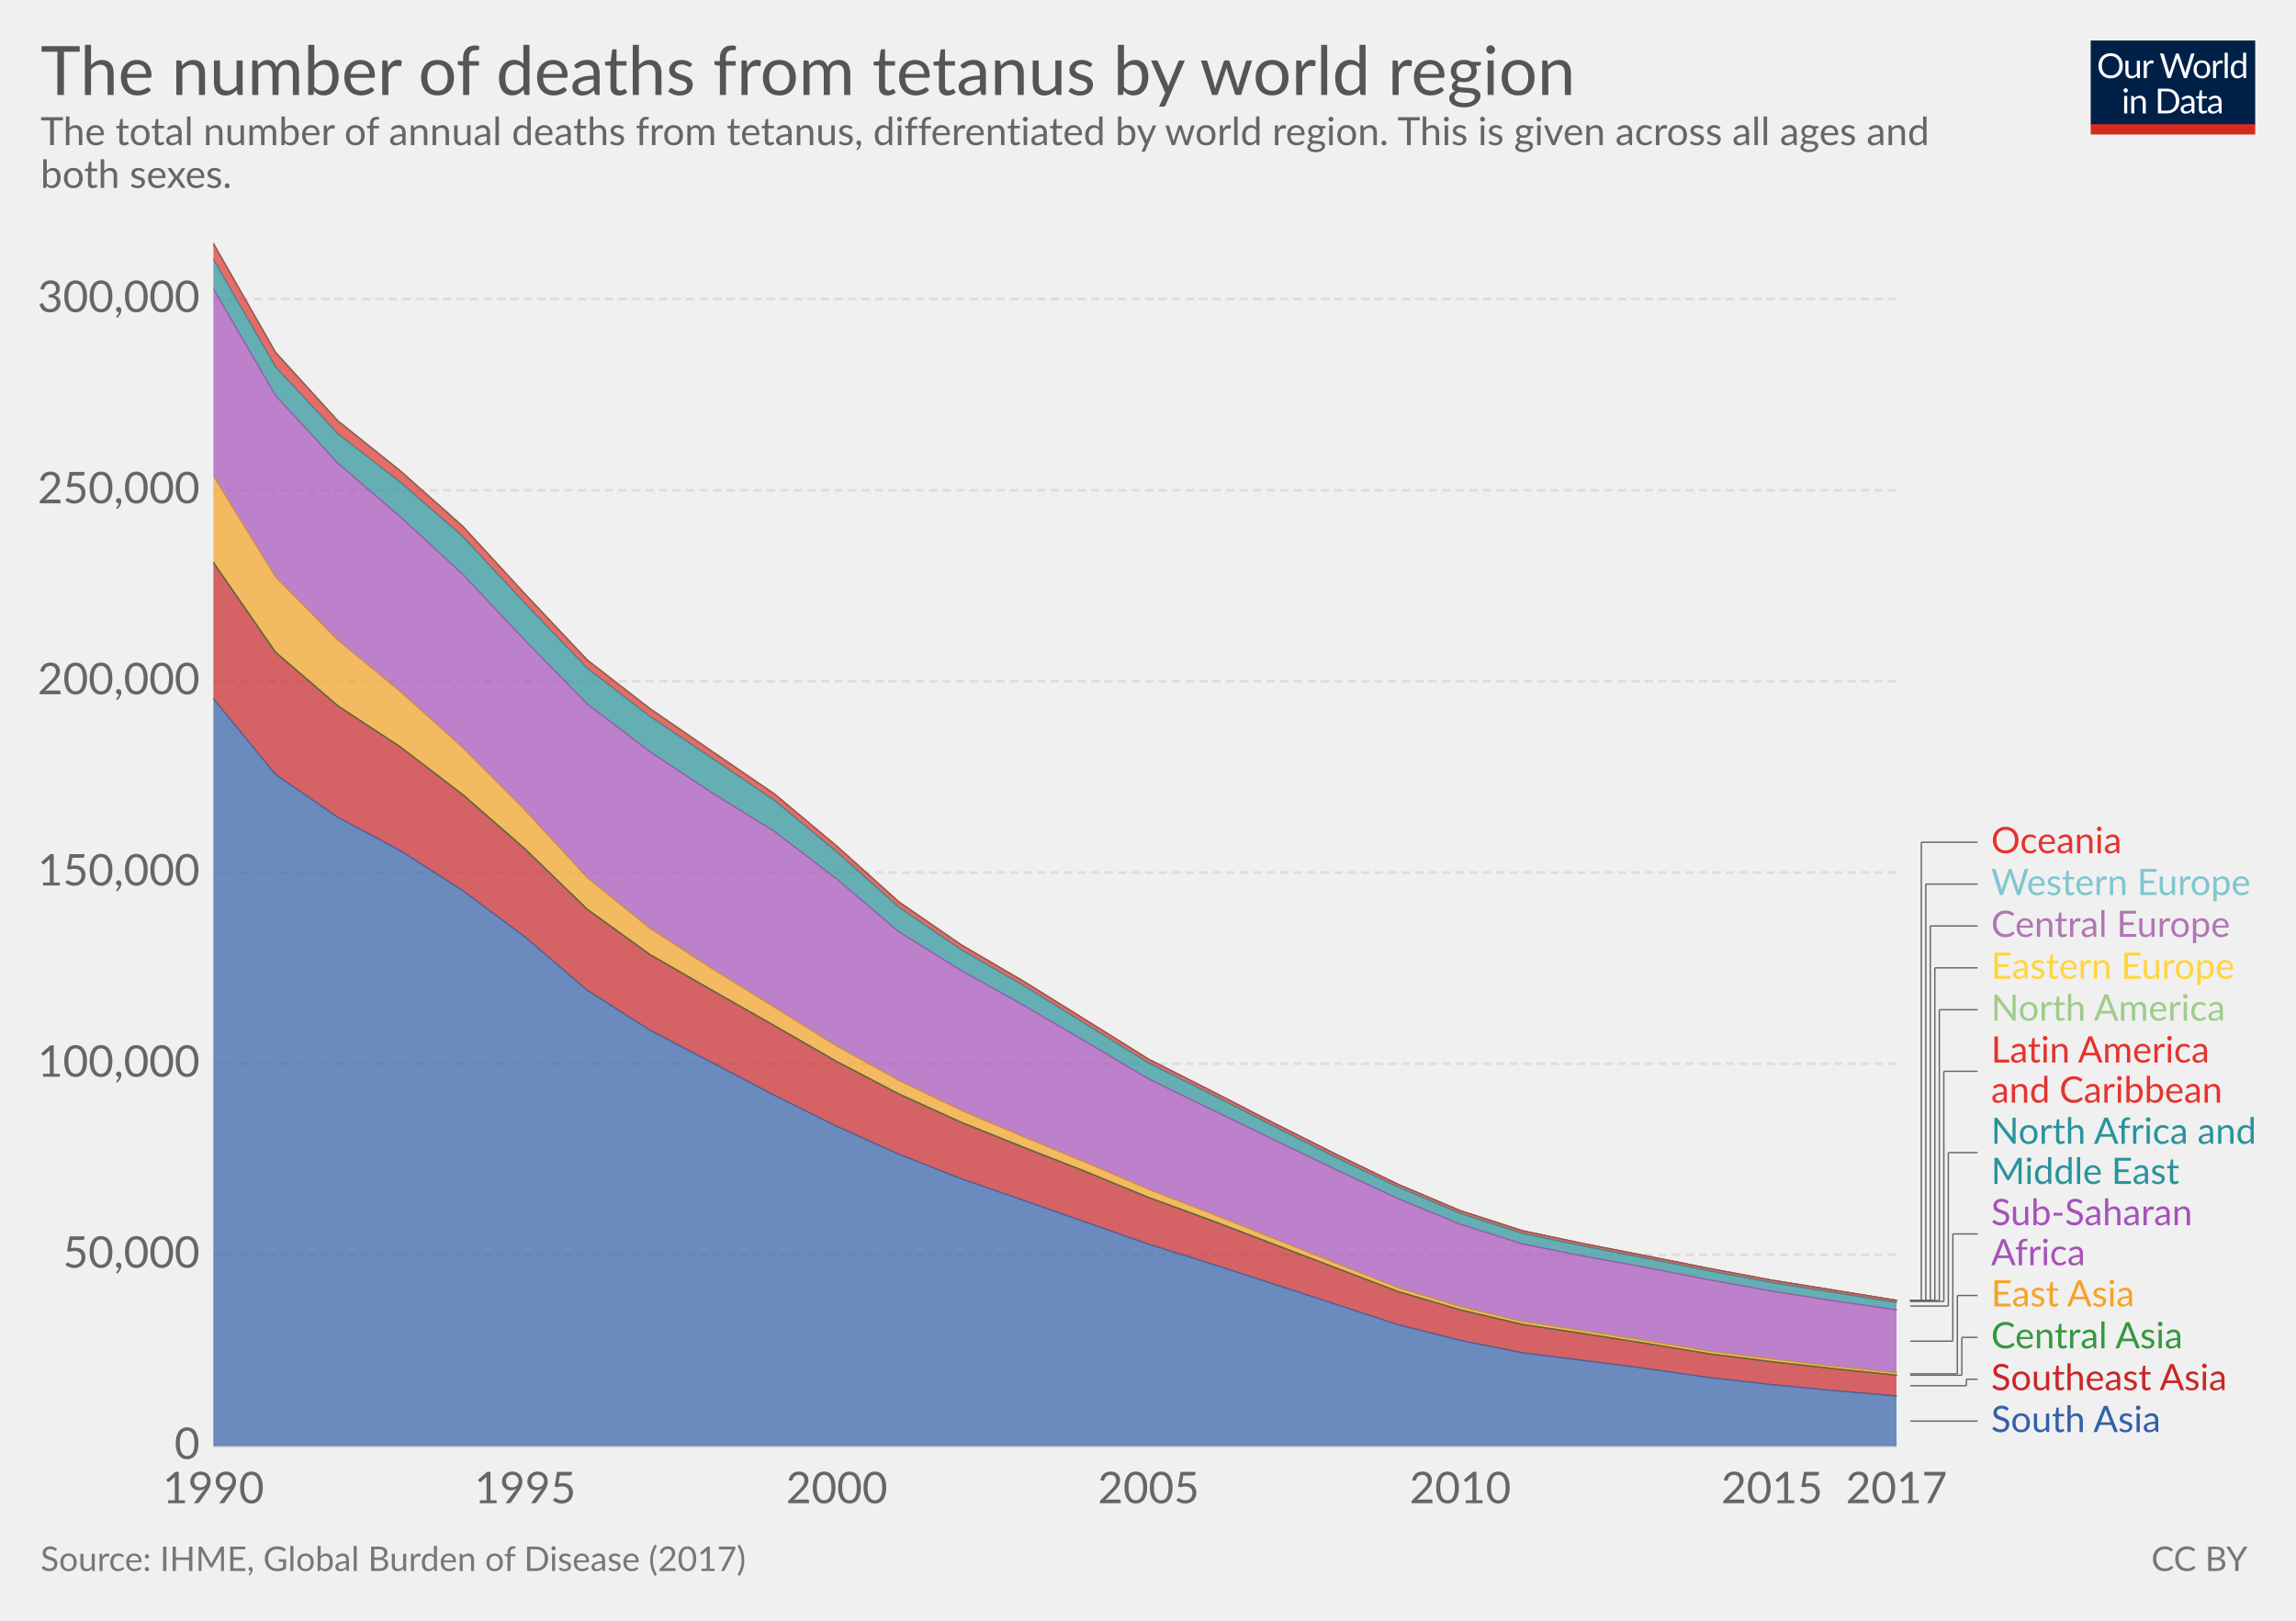
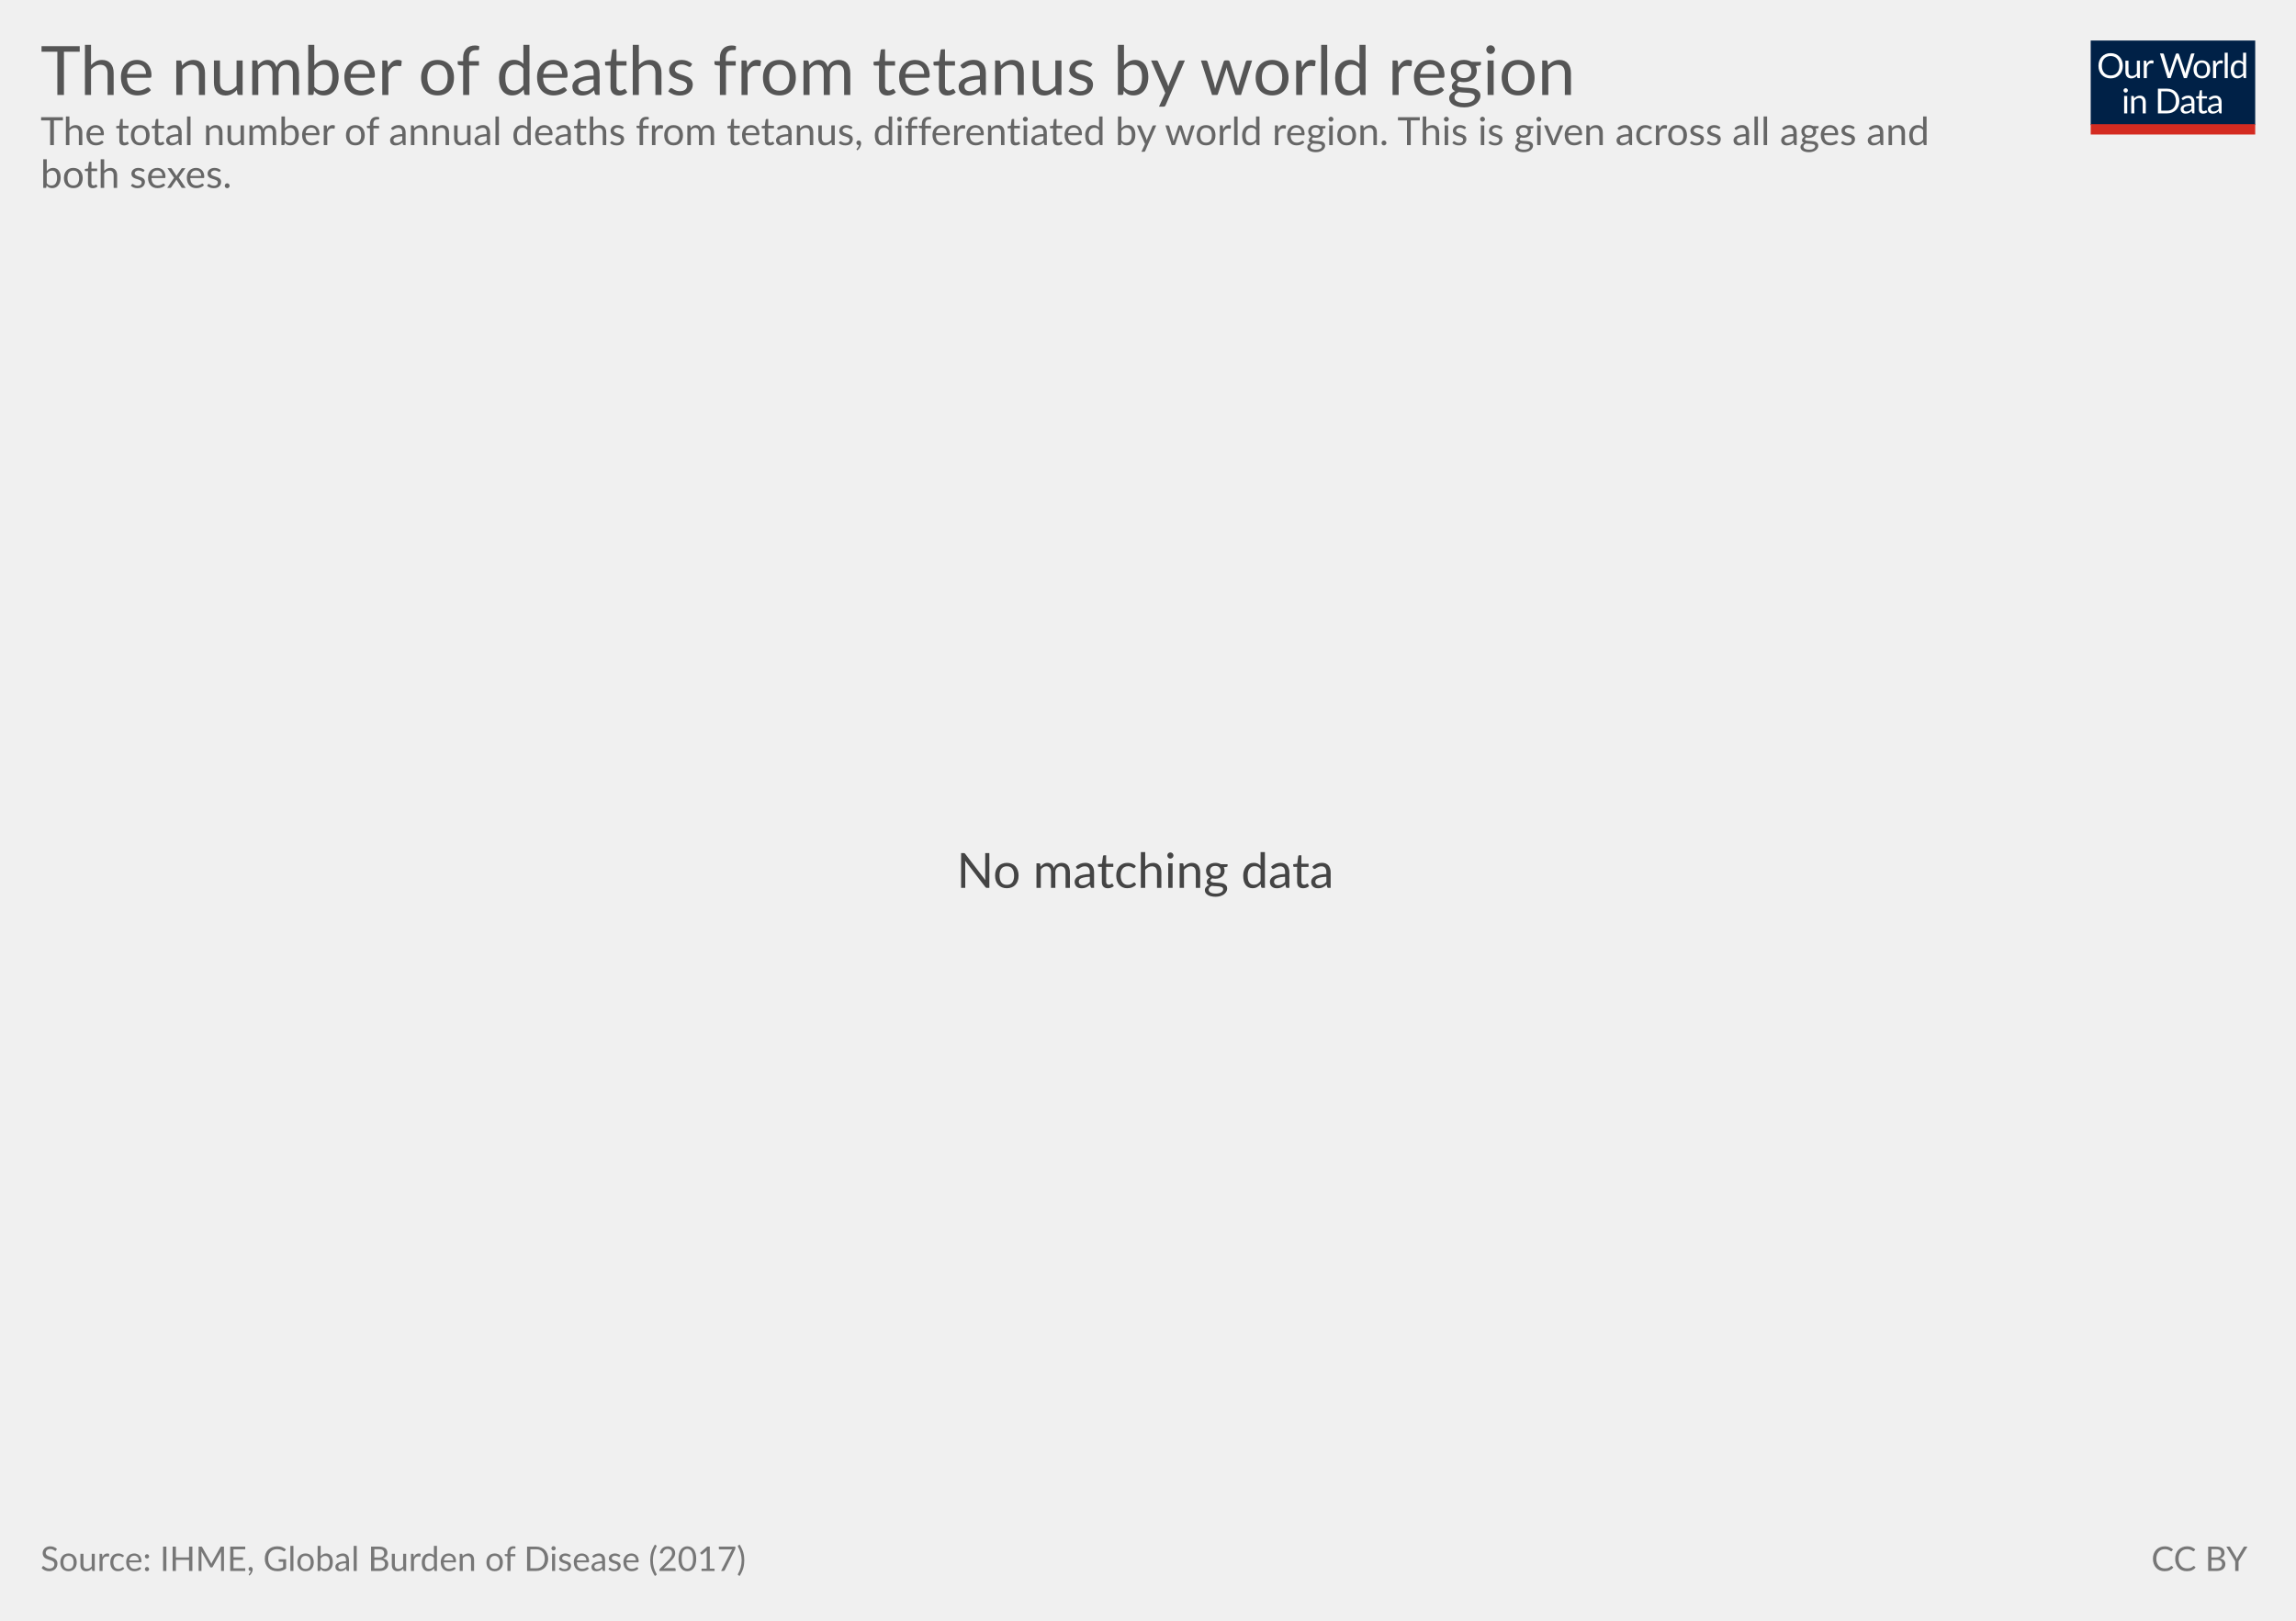
<svg xmlns="http://www.w3.org/2000/svg" version="1.1" style="font-family:Lato, 'Helvetica Neue', Helvetica, Arial, sans-serif;font-size:18px;background-color:white;text-rendering:optimizeLegibility;-webkit-font-smoothing:antialiased" width="850" height="600">
  <g class="HeaderView">
    <g transform="translate(774, 15) scale(0.29)">
      <svg width="210" height="120" viewBox="0 0 210 120" fill="none">
        <g clip-path="url(#clip0)">
          <path d="M0 0H210V107.89H0V0Z" fill="#002147" />
          <path d="M40.979 32.248C40.979 34.609 40.605 36.78 39.857 38.76C39.109 40.725 38.053 42.419 36.689 43.842C35.325 45.265 33.682 46.372 31.761 47.164C29.854 47.941 27.742 48.33 25.425 48.33C23.107 48.33 20.995 47.941 19.089 47.164C17.182 46.372 15.547 45.265 14.183 43.842C12.819 42.419 11.763 40.725 11.015 38.76C10.267 36.78 9.893 34.609 9.893 32.248C9.893 29.887 10.267 27.723 11.015 25.758C11.763 23.778 12.819 22.077 14.183 20.654C15.547 19.217 17.182 18.102 19.089 17.31C20.995 16.518 23.107 16.122 25.425 16.122C27.742 16.122 29.854 16.518 31.761 17.31C33.682 18.102 35.325 19.217 36.689 20.654C38.053 22.077 39.109 23.778 39.857 25.758C40.605 27.723 40.979 29.887 40.979 32.248ZM36.601 32.248C36.601 30.312 36.337 28.574 35.809 27.034C35.281 25.494 34.533 24.196 33.565 23.14C32.597 22.069 31.423 21.248 30.045 20.676C28.666 20.104 27.126 19.818 25.425 19.818C23.738 19.818 22.205 20.104 20.827 20.676C19.448 21.248 18.267 22.069 17.285 23.14C16.317 24.196 15.569 25.494 15.041 27.034C14.513 28.574 14.249 30.312 14.249 32.248C14.249 34.184 14.513 35.922 15.041 37.462C15.569 38.987 16.317 40.285 17.285 41.356C18.267 42.412 19.448 43.226 20.827 43.798C22.205 44.355 23.738 44.634 25.425 44.634C27.126 44.634 28.666 44.355 30.045 43.798C31.423 43.226 32.597 42.412 33.565 41.356C34.533 40.285 35.281 38.987 35.809 37.462C36.337 35.922 36.601 34.184 36.601 32.248ZM62.823 25.714V48H60.491C59.934 48 59.582 47.729 59.435 47.186L59.127 44.788C58.159 45.859 57.074 46.724 55.871 47.384C54.669 48.029 53.29 48.352 51.735 48.352C50.518 48.352 49.44 48.154 48.501 47.758C47.577 47.347 46.8 46.775 46.169 46.042C45.539 45.309 45.062 44.421 44.739 43.38C44.431 42.339 44.277 41.187 44.277 39.926V25.714H48.193V39.926C48.193 41.613 48.575 42.918 49.337 43.842C50.115 44.766 51.295 45.228 52.879 45.228C54.038 45.228 55.116 44.957 56.113 44.414C57.125 43.857 58.057 43.094 58.907 42.126V25.714H62.823ZM71.43 30.18C72.135 28.655 73 27.467 74.027 26.616C75.053 25.751 76.307 25.318 77.789 25.318C78.258 25.318 78.705 25.369 79.131 25.472C79.571 25.575 79.959 25.736 80.297 25.956L80.011 28.882C79.923 29.249 79.703 29.432 79.351 29.432C79.145 29.432 78.845 29.388 78.449 29.3C78.053 29.212 77.605 29.168 77.107 29.168C76.403 29.168 75.772 29.271 75.215 29.476C74.672 29.681 74.181 29.989 73.741 30.4C73.315 30.796 72.927 31.295 72.575 31.896C72.237 32.483 71.929 33.157 71.651 33.92V48H67.713V25.714H69.957C70.382 25.714 70.675 25.795 70.837 25.956C70.998 26.117 71.108 26.396 71.167 26.792L71.43 30.18ZM132.589 16.474L122.755 48H118.927L110.941 23.954C110.867 23.719 110.794 23.47 110.721 23.206C110.662 22.942 110.596 22.663 110.523 22.37C110.449 22.663 110.376 22.942 110.303 23.206C110.23 23.47 110.156 23.719 110.083 23.954L102.053 48H98.225L88.391 16.474H91.933C92.314 16.474 92.629 16.569 92.879 16.76C93.143 16.951 93.311 17.193 93.385 17.486L99.897 39.398C99.999 39.794 100.095 40.219 100.183 40.674C100.285 41.129 100.381 41.613 100.469 42.126C100.571 41.613 100.674 41.129 100.777 40.674C100.894 40.205 101.019 39.779 101.151 39.398L108.565 17.486C108.653 17.237 108.821 17.009 109.071 16.804C109.335 16.584 109.65 16.474 110.017 16.474H111.249C111.63 16.474 111.938 16.569 112.173 16.76C112.407 16.951 112.583 17.193 112.701 17.486L120.093 39.398C120.225 39.779 120.342 40.19 120.445 40.63C120.562 41.07 120.672 41.532 120.775 42.016C120.848 41.532 120.929 41.07 121.017 40.63C121.105 40.19 121.2 39.779 121.303 39.398L127.837 17.486C127.91 17.222 128.072 16.987 128.321 16.782C128.585 16.577 128.9 16.474 129.267 16.474H132.589ZM141.94 25.362C143.568 25.362 145.034 25.633 146.34 26.176C147.645 26.719 148.76 27.489 149.684 28.486C150.608 29.483 151.312 30.693 151.796 32.116C152.294 33.524 152.544 35.101 152.544 36.846C152.544 38.606 152.294 40.19 151.796 41.598C151.312 43.006 150.608 44.209 149.684 45.206C148.76 46.203 147.645 46.973 146.34 47.516C145.034 48.044 143.568 48.308 141.94 48.308C140.297 48.308 138.816 48.044 137.496 47.516C136.19 46.973 135.076 46.203 134.152 45.206C133.228 44.209 132.516 43.006 132.018 41.598C131.534 40.19 131.292 38.606 131.292 36.846C131.292 35.101 131.534 33.524 132.018 32.116C132.516 30.693 133.228 29.483 134.152 28.486C135.076 27.489 136.19 26.719 137.496 26.176C138.816 25.633 140.297 25.362 141.94 25.362ZM141.94 45.25C144.14 45.25 145.782 44.517 146.868 43.05C147.953 41.569 148.496 39.508 148.496 36.868C148.496 34.213 147.953 32.145 146.868 30.664C145.782 29.183 144.14 28.442 141.94 28.442C140.825 28.442 139.85 28.633 139.014 29.014C138.192 29.395 137.503 29.945 136.946 30.664C136.403 31.383 135.992 32.27 135.714 33.326C135.45 34.367 135.318 35.548 135.318 36.868C135.318 39.508 135.86 41.569 136.946 43.05C138.046 44.517 139.71 45.25 141.94 45.25ZM159.908 30.18C160.612 28.655 161.478 27.467 162.504 26.616C163.531 25.751 164.785 25.318 166.266 25.318C166.736 25.318 167.183 25.369 167.608 25.472C168.048 25.575 168.437 25.736 168.774 25.956L168.488 28.882C168.4 29.249 168.18 29.432 167.828 29.432C167.623 29.432 167.322 29.388 166.926 29.3C166.53 29.212 166.083 29.168 165.584 29.168C164.88 29.168 164.25 29.271 163.692 29.476C163.15 29.681 162.658 29.989 162.218 30.4C161.793 30.796 161.404 31.295 161.052 31.896C160.715 32.483 160.407 33.157 160.128 33.92V48H156.19V25.714H158.434C158.86 25.714 159.153 25.795 159.314 25.956C159.476 26.117 159.586 26.396 159.644 26.792L159.908 30.18ZM174.946 15.594V48H171.03V15.594H174.946ZM194.496 31.016C193.763 30.033 192.971 29.351 192.12 28.97C191.269 28.574 190.316 28.376 189.26 28.376C187.192 28.376 185.601 29.117 184.486 30.598C183.371 32.079 182.814 34.191 182.814 36.934C182.814 38.386 182.939 39.633 183.188 40.674C183.437 41.701 183.804 42.551 184.288 43.226C184.772 43.886 185.366 44.37 186.07 44.678C186.774 44.986 187.573 45.14 188.468 45.14C189.759 45.14 190.881 44.847 191.834 44.26C192.802 43.673 193.689 42.845 194.496 41.774V31.016ZM198.412 15.594V48H196.08C195.523 48 195.171 47.729 195.024 47.186L194.672 44.48C193.719 45.624 192.633 46.548 191.416 47.252C190.199 47.956 188.791 48.308 187.192 48.308C185.916 48.308 184.757 48.066 183.716 47.582C182.675 47.083 181.787 46.357 181.054 45.404C180.321 44.451 179.756 43.263 179.36 41.84C178.964 40.417 178.766 38.782 178.766 36.934C178.766 35.291 178.986 33.766 179.426 32.358C179.866 30.935 180.497 29.703 181.318 28.662C182.139 27.621 183.144 26.807 184.332 26.22C185.535 25.619 186.884 25.318 188.38 25.318C189.744 25.318 190.91 25.553 191.878 26.022C192.861 26.477 193.733 27.115 194.496 27.936V15.594H198.412ZM46.614 70.714V93H42.698V70.714H46.614ZM47.45 63.718C47.45 64.099 47.369 64.459 47.208 64.796C47.061 65.119 46.856 65.412 46.592 65.676C46.343 65.925 46.042 66.123 45.69 66.27C45.352 66.417 44.993 66.49 44.612 66.49C44.23 66.49 43.871 66.417 43.534 66.27C43.211 66.123 42.925 65.925 42.676 65.676C42.426 65.412 42.228 65.119 42.082 64.796C41.935 64.459 41.862 64.099 41.862 63.718C41.862 63.337 41.935 62.977 42.082 62.64C42.228 62.288 42.426 61.987 42.676 61.738C42.925 61.474 43.211 61.269 43.534 61.122C43.871 60.975 44.23 60.902 44.612 60.902C44.993 60.902 45.352 60.975 45.69 61.122C46.042 61.269 46.343 61.474 46.592 61.738C46.856 61.987 47.061 62.288 47.208 62.64C47.369 62.977 47.45 63.337 47.45 63.718ZM55.424 73.948C55.908 73.405 56.422 72.914 56.964 72.474C57.507 72.034 58.079 71.66 58.68 71.352C59.296 71.029 59.941 70.787 60.616 70.626C61.306 70.45 62.046 70.362 62.838 70.362C64.055 70.362 65.126 70.567 66.05 70.978C66.989 71.374 67.766 71.946 68.382 72.694C69.013 73.427 69.49 74.315 69.812 75.356C70.135 76.397 70.296 77.549 70.296 78.81V93H66.358V78.81C66.358 77.123 65.969 75.818 65.192 74.894C64.43 73.955 63.264 73.486 61.694 73.486C60.535 73.486 59.45 73.765 58.438 74.322C57.441 74.879 56.517 75.635 55.666 76.588V93H51.728V70.714H54.082C54.639 70.714 54.984 70.985 55.116 71.528L55.424 73.948ZM113.129 77.248C113.129 79.609 112.755 81.758 112.007 83.694C111.259 85.63 110.203 87.287 108.839 88.666C107.475 90.045 105.832 91.115 103.911 91.878C102.004 92.626 99.892 93 97.575 93H85.805V61.474H97.575C99.892 61.474 102.004 61.855 103.911 62.618C105.832 63.366 107.475 64.437 108.839 65.83C110.203 67.209 111.259 68.866 112.007 70.802C112.755 72.738 113.129 74.887 113.129 77.248ZM108.751 77.248C108.751 75.312 108.487 73.581 107.959 72.056C107.431 70.531 106.683 69.24 105.715 68.184C104.747 67.128 103.574 66.321 102.195 65.764C100.816 65.207 99.276 64.928 97.575 64.928H90.073V89.546H97.575C99.276 89.546 100.816 89.267 102.195 88.71C103.574 88.153 104.747 87.353 105.715 86.312C106.683 85.256 107.431 83.965 107.959 82.44C108.487 80.915 108.751 79.184 108.751 77.248ZM128.553 82.968C126.749 83.027 125.209 83.173 123.933 83.408C122.672 83.628 121.638 83.921 120.831 84.288C120.039 84.655 119.46 85.087 119.093 85.586C118.741 86.085 118.565 86.642 118.565 87.258C118.565 87.845 118.661 88.351 118.851 88.776C119.042 89.201 119.299 89.553 119.621 89.832C119.959 90.096 120.347 90.294 120.787 90.426C121.242 90.543 121.726 90.602 122.239 90.602C122.929 90.602 123.559 90.536 124.131 90.404C124.703 90.257 125.239 90.052 125.737 89.788C126.251 89.524 126.735 89.209 127.189 88.842C127.659 88.475 128.113 88.057 128.553 87.588V82.968ZM115.903 73.86C117.135 72.672 118.463 71.785 119.885 71.198C121.308 70.611 122.885 70.318 124.615 70.318C125.862 70.318 126.969 70.523 127.937 70.934C128.905 71.345 129.719 71.917 130.379 72.65C131.039 73.383 131.538 74.271 131.875 75.312C132.213 76.353 132.381 77.497 132.381 78.744V93H130.643C130.262 93 129.969 92.941 129.763 92.824C129.558 92.692 129.397 92.443 129.279 92.076L128.839 89.964C128.253 90.507 127.681 90.991 127.123 91.416C126.566 91.827 125.979 92.179 125.363 92.472C124.747 92.751 124.087 92.963 123.383 93.11C122.694 93.271 121.924 93.352 121.073 93.352C120.208 93.352 119.394 93.235 118.631 93C117.869 92.751 117.201 92.384 116.629 91.9C116.072 91.416 115.625 90.807 115.287 90.074C114.965 89.326 114.803 88.446 114.803 87.434C114.803 86.554 115.045 85.711 115.529 84.904C116.013 84.083 116.798 83.357 117.883 82.726C118.969 82.095 120.384 81.582 122.129 81.186C123.875 80.775 126.016 80.541 128.553 80.482V78.744C128.553 77.013 128.179 75.708 127.431 74.828C126.683 73.933 125.591 73.486 124.153 73.486C123.185 73.486 122.371 73.611 121.711 73.86C121.066 74.095 120.501 74.366 120.017 74.674C119.548 74.967 119.137 75.239 118.785 75.488C118.448 75.723 118.111 75.84 117.773 75.84C117.509 75.84 117.282 75.774 117.091 75.642C116.901 75.495 116.739 75.319 116.607 75.114L115.903 73.86ZM143.568 93.352C141.808 93.352 140.451 92.861 139.498 91.878C138.559 90.895 138.09 89.48 138.09 87.632V73.992H135.406C135.171 73.992 134.973 73.926 134.812 73.794C134.65 73.647 134.57 73.427 134.57 73.134V71.572L138.222 71.11L139.124 64.224C139.168 64.004 139.263 63.828 139.41 63.696C139.571 63.549 139.776 63.476 140.026 63.476H142.006V71.154H148.452V73.992H142.006V87.368C142.006 88.307 142.233 89.003 142.688 89.458C143.142 89.913 143.729 90.14 144.448 90.14C144.858 90.14 145.21 90.089 145.504 89.986C145.812 89.869 146.076 89.744 146.296 89.612C146.516 89.48 146.699 89.363 146.846 89.26C147.007 89.143 147.146 89.084 147.264 89.084C147.469 89.084 147.652 89.209 147.814 89.458L148.958 91.328C148.283 91.959 147.469 92.457 146.516 92.824C145.562 93.176 144.58 93.352 143.568 93.352ZM163.253 82.968C161.449 83.027 159.909 83.173 158.633 83.408C157.372 83.628 156.338 83.921 155.531 84.288C154.739 84.655 154.16 85.087 153.793 85.586C153.441 86.085 153.265 86.642 153.265 87.258C153.265 87.845 153.36 88.351 153.551 88.776C153.742 89.201 153.998 89.553 154.321 89.832C154.658 90.096 155.047 90.294 155.487 90.426C155.942 90.543 156.426 90.602 156.939 90.602C157.628 90.602 158.259 90.536 158.831 90.404C159.403 90.257 159.938 90.052 160.437 89.788C160.95 89.524 161.434 89.209 161.889 88.842C162.358 88.475 162.813 88.057 163.253 87.588V82.968ZM150.603 73.86C151.835 72.672 153.162 71.785 154.585 71.198C156.008 70.611 157.584 70.318 159.315 70.318C160.562 70.318 161.669 70.523 162.637 70.934C163.605 71.345 164.419 71.917 165.079 72.65C165.739 73.383 166.238 74.271 166.575 75.312C166.912 76.353 167.081 77.497 167.081 78.744V93H165.343C164.962 93 164.668 92.941 164.463 92.824C164.258 92.692 164.096 92.443 163.979 92.076L163.539 89.964C162.952 90.507 162.38 90.991 161.823 91.416C161.266 91.827 160.679 92.179 160.063 92.472C159.447 92.751 158.787 92.963 158.083 93.11C157.394 93.271 156.624 93.352 155.773 93.352C154.908 93.352 154.094 93.235 153.331 93C152.568 92.751 151.901 92.384 151.329 91.9C150.772 91.416 150.324 90.807 149.987 90.074C149.664 89.326 149.503 88.446 149.503 87.434C149.503 86.554 149.745 85.711 150.229 84.904C150.713 84.083 151.498 83.357 152.583 82.726C153.668 82.095 155.084 81.582 156.829 81.186C158.574 80.775 160.716 80.541 163.253 80.482V78.744C163.253 77.013 162.879 75.708 162.131 74.828C161.383 73.933 160.29 73.486 158.853 73.486C157.885 73.486 157.071 73.611 156.411 73.86C155.766 74.095 155.201 74.366 154.717 74.674C154.248 74.967 153.837 75.239 153.485 75.488C153.148 75.723 152.81 75.84 152.473 75.84C152.209 75.84 151.982 75.774 151.791 75.642C151.6 75.495 151.439 75.319 151.307 75.114L150.603 73.86Z" fill="white" />
          <rect y="106.789" width="210" height="13.211" fill="#D42B21" />
        </g>
        <defs>
          <clipPath id="clip0">
            <rect width="210" height="120" fill="white" />
          </clipPath>
        </defs>
      </svg>
    </g>
    <a href="https://staging-owid.netlify.com/grapher/the-number-of-deaths-from-tetanus-by-world-region" target="_blank">
      <text font-size="25.20" x="15.0" y="35.2" fill="#555">
        <tspan x="15" y="35.16">The number of deaths from tetanus by world region</tspan>
      </text>
    </a>
    <text font-size="14.40" x="15.0" y="53.7" fill="#666">
      <tspan x="15" y="53.72">The total number of annual deaths from tetanus, differentiated by world region. This is given across all ages and</tspan>
      <tspan x="15" y="69.56">both sexes. </tspan>
    </text>
  </g>
-   <g class="StackedArea">
-     <defs>
-       <clipPath id="boundsClip-1906">
-         <rect x="78.968" y="0" width="820" height="932.8" />
-       </clipPath>
-     </defs>
-     <g class="AxisBoxView">
-       <g class="HorizontalAxis">
-         <text x="79" y="556.5" fill="#666" text-anchor="middle" font-size="16.2">1990</text>
-         <text x="194.4" y="556.5" fill="#666" text-anchor="middle" font-size="16.2">1995</text>
-         <text x="309.8" y="556.5" fill="#666" text-anchor="middle" font-size="16.2">2000</text>
-         <text x="425.2" y="556.5" fill="#666" text-anchor="middle" font-size="16.2">2005</text>
-         <text x="540.6" y="556.5" fill="#666" text-anchor="middle" font-size="16.2">2010</text>
-         <text x="656" y="556.5" fill="#666" text-anchor="middle" font-size="16.2">2015</text>
-         <text x="702.1" y="556.5" fill="#666" text-anchor="middle" font-size="16.2">2017</text>
-       </g>
-       <g class="VerticalAxis">
-         <text x="73.97" y="535.3" fill="#666" dominant-baseline="middle" text-anchor="end" font-size="16.2">0</text>
-         <text x="73.97" y="464.5" fill="#666" dominant-baseline="middle" text-anchor="end" font-size="16.2">50,000</text>
-         <text x="73.97" y="393.8" fill="#666" dominant-baseline="middle" text-anchor="end" font-size="16.2">100,000</text>
-         <text x="73.97" y="323" fill="#666" dominant-baseline="middle" text-anchor="end" font-size="16.2">150,000</text>
-         <text x="73.97" y="252.2" fill="#666" dominant-baseline="middle" text-anchor="end" font-size="16.2">200,000</text>
-         <text x="73.97" y="181.5" fill="#666" dominant-baseline="middle" text-anchor="end" font-size="16.2">250,000</text>
-         <text x="73.97" y="110.7" fill="#666" dominant-baseline="middle" text-anchor="end" font-size="16.2">300,000</text>
-       </g>
-       <g class="AxisGridLines">
-         <line x1="78.97" y1="535.3" x2="702.13" y2="535.3" stroke="#ccc" />
-         <line x1="78.97" y1="464.5" x2="702.13" y2="464.5" stroke="#ddd" stroke-dasharray="3,2" />
-         <line x1="78.97" y1="393.8" x2="702.13" y2="393.8" stroke="#ddd" stroke-dasharray="3,2" />
-         <line x1="78.97" y1="323" x2="702.13" y2="323" stroke="#ddd" stroke-dasharray="3,2" />
-         <line x1="78.97" y1="252.2" x2="702.13" y2="252.2" stroke="#ddd" stroke-dasharray="3,2" />
-         <line x1="78.97" y1="181.5" x2="702.13" y2="181.5" stroke="#ddd" stroke-dasharray="3,2" />
-         <line x1="78.97" y1="110.7" x2="702.13" y2="110.7" stroke="#ddd" stroke-dasharray="3,2" />
-       </g>
-     </g>
-     <g clip-path="url(#boundsClip-1906)">
-       <g class="HeightedLegend">
-         <g class="legendMark">
-           <g class="indicator">
-             <line x1="707.125" y1="526.1" x2="729.625" y2="526.1" stroke="#666" stroke-width="0.5" />
-             <line x1="729.625" y1="526.1" x2="729.625" y2="526.1" stroke="#666" stroke-width="0.5" />
-             <line x1="729.625" y1="526.1" x2="732.125" y2="526.1" stroke="#666" stroke-width="0.5" />
-           </g>
-           <rect x="702.125" y="519.35" width="100.61" height="13.5" fill="#fff" opacity="0" />
-           <text font-size="13.50" x="737.1" y="530.1" fill="#3360a9">
-             <tspan x="737.125" y="530.15">South Asia</tspan>
-           </text>
-         </g>
-         <g class="legendMark">
-           <g class="indicator">
-             <line x1="707.125" y1="513" x2="727.958" y2="513" stroke="#666" stroke-width="0.5" />
-             <line x1="727.958" y1="513" x2="727.958" y2="510.6" stroke="#666" stroke-width="0.5" />
-             <line x1="727.958" y1="510.6" x2="732.125" y2="510.6" stroke="#666" stroke-width="0.5" />
-           </g>
-           <rect x="702.125" y="503.85" width="126.26" height="13.5" fill="#fff" opacity="0" />
-           <text font-size="13.50" x="737.1" y="514.6" fill="#ca2628">
-             <tspan x="737.125" y="514.65">Southeast Asia</tspan>
-           </text>
-         </g>
-         <g class="legendMark">
-           <g class="indicator">
-             <line x1="707.125" y1="509.1" x2="726.292" y2="509.1" stroke="#666" stroke-width="0.5" />
-             <line x1="726.292" y1="509.1" x2="726.292" y2="495.1" stroke="#666" stroke-width="0.5" />
-             <line x1="726.292" y1="495.1" x2="732.125" y2="495.1" stroke="#666" stroke-width="0.5" />
-           </g>
-           <rect x="702.125" y="488.35" width="108.71" height="13.5" fill="#fff" opacity="0" />
-           <text font-size="13.50" x="737.1" y="499.2" fill="#34983f">
-             <tspan x="737.125" y="499.15">Central Asia</tspan>
-           </text>
-         </g>
-         <g class="legendMark">
-           <g class="indicator">
-             <line x1="707.125" y1="508.6" x2="724.625" y2="508.6" stroke="#666" stroke-width="0.5" />
-             <line x1="724.625" y1="508.6" x2="724.625" y2="479.6" stroke="#666" stroke-width="0.5" />
-             <line x1="724.625" y1="479.6" x2="732.125" y2="479.6" stroke="#666" stroke-width="0.5" />
-           </g>
-           <rect x="702.125" y="472.85" width="92.24" height="13.5" fill="#fff" opacity="0" />
-           <text font-size="13.50" x="737.1" y="483.7" fill="#f6a324">
-             <tspan x="737.125" y="483.65">East Asia</tspan>
-           </text>
-         </g>
-         <g class="legendMark">
-           <g class="indicator">
-             <line x1="707.125" y1="496.5" x2="722.958" y2="496.5" stroke="#666" stroke-width="0.5" />
-             <line x1="722.958" y1="496.5" x2="722.958" y2="456.8" stroke="#666" stroke-width="0.5" />
-             <line x1="722.958" y1="456.8" x2="732.125" y2="456.8" stroke="#666" stroke-width="0.5" />
-           </g>
-           <rect x="702.125" y="442.75" width="114.92" height="28.1" fill="#fff" opacity="0" />
-           <text font-size="13.50" x="737.1" y="453.6" fill="#a652ba">
-             <tspan x="737.125" y="453.55">Sub-Saharan</tspan>
-             <tspan x="737.125" y="468.4">Africa</tspan>
-           </text>
-         </g>
-         <g class="legendMark">
-           <g class="indicator">
-             <line x1="707.125" y1="483.5" x2="721.292" y2="483.5" stroke="#666" stroke-width="0.5" />
-             <line x1="721.292" y1="483.5" x2="721.292" y2="426.7" stroke="#666" stroke-width="0.5" />
-             <line x1="721.292" y1="426.7" x2="732.125" y2="426.7" stroke="#666" stroke-width="0.5" />
-           </g>
-           <rect x="702.125" y="412.65" width="132.875" height="28.1" fill="#fff" opacity="0" />
-           <text font-size="13.50" x="737.1" y="423.4" fill="#2a939b">
-             <tspan x="737.125" y="423.45">North Africa and</tspan>
-             <tspan x="737.125" y="438.3">Middle East</tspan>
-           </text>
-         </g>
-         <g class="legendMark">
-           <g class="indicator">
-             <line x1="707.125" y1="481.8" x2="719.625" y2="481.8" stroke="#666" stroke-width="0.5" />
-             <line x1="719.625" y1="481.8" x2="719.625" y2="396.6" stroke="#666" stroke-width="0.5" />
-             <line x1="719.625" y1="396.6" x2="732.125" y2="396.6" stroke="#666" stroke-width="0.5" />
-           </g>
-           <rect x="702.125" y="382.55" width="123.965" height="28.1" fill="#fff" opacity="0" />
-           <text font-size="13.50" x="737.1" y="393.3" fill="#e6332e">
-             <tspan x="737.125" y="393.35">Latin America</tspan>
-             <tspan x="737.125" y="408.2">and Caribbean</tspan>
-           </text>
-         </g>
-         <g class="legendMark">
-           <g class="indicator">
-             <line x1="707.125" y1="481.5" x2="717.958" y2="481.5" stroke="#666" stroke-width="0.5" />
-             <line x1="717.958" y1="481.5" x2="717.958" y2="373.8" stroke="#666" stroke-width="0.5" />
-             <line x1="717.958" y1="373.8" x2="732.125" y2="373.8" stroke="#666" stroke-width="0.5" />
-           </g>
-           <rect x="702.125" y="367.05" width="121.4" height="13.5" fill="#fff" opacity="0" />
-           <text font-size="13.50" x="737.1" y="377.8" fill="#9ecc8a">
-             <tspan x="737.125" y="377.85">North America</tspan>
-           </text>
-         </g>
-         <g class="legendMark">
-           <g class="indicator">
-             <line x1="707.125" y1="481.4" x2="716.292" y2="481.4" stroke="#666" stroke-width="0.5" />
-             <line x1="716.292" y1="481.4" x2="716.292" y2="358.3" stroke="#666" stroke-width="0.5" />
-             <line x1="716.292" y1="358.3" x2="732.125" y2="358.3" stroke="#666" stroke-width="0.5" />
-           </g>
-           <rect x="702.125" y="351.55" width="129.23" height="13.5" fill="#fff" opacity="0" />
-           <text font-size="13.50" x="737.1" y="362.3" fill="#ffd53e">
-             <tspan x="737.125" y="362.35">Eastern Europe</tspan>
-           </text>
-         </g>
-         <g class="legendMark">
-           <g class="indicator">
-             <line x1="707.125" y1="481.4" x2="714.625" y2="481.4" stroke="#666" stroke-width="0.5" />
-             <line x1="714.625" y1="481.4" x2="714.625" y2="342.8" stroke="#666" stroke-width="0.5" />
-             <line x1="714.625" y1="342.8" x2="732.125" y2="342.8" stroke="#666" stroke-width="0.5" />
-           </g>
-           <rect x="702.125" y="336.05" width="126.125" height="13.5" fill="#fff" opacity="0" />
-           <text font-size="13.50" x="737.1" y="346.8" fill="#b077b1">
-             <tspan x="737.125" y="346.85">Central Europe</tspan>
-           </text>
-         </g>
-         <g class="legendMark">
-           <g class="indicator">
-             <line x1="707.125" y1="481.4" x2="712.958" y2="481.4" stroke="#666" stroke-width="0.5" />
-             <line x1="712.958" y1="481.4" x2="712.958" y2="327.3" stroke="#666" stroke-width="0.5" />
-             <line x1="712.958" y1="327.3" x2="732.125" y2="327.3" stroke="#666" stroke-width="0.5" />
-           </g>
-           <rect x="702.125" y="320.55" width="132.875" height="13.5" fill="#fff" opacity="0" />
-           <text font-size="13.50" x="737.1" y="331.3" fill="#7ec7ce">
-             <tspan x="737.125" y="331.35">Western Europe</tspan>
-           </text>
-         </g>
-         <g class="legendMark">
-           <g class="indicator">
-             <line x1="707.125" y1="481.4" x2="711.292" y2="481.4" stroke="#666" stroke-width="0.5" />
-             <line x1="711.292" y1="481.4" x2="711.292" y2="311.8" stroke="#666" stroke-width="0.5" />
-             <line x1="711.292" y1="311.8" x2="732.125" y2="311.8" stroke="#666" stroke-width="0.5" />
-           </g>
-           <rect x="702.125" y="305.05" width="85.49" height="13.5" fill="#fff" opacity="0" />
-           <text font-size="13.50" x="737.1" y="315.8" fill="#e6332e">
-             <tspan x="737.125" y="315.85">Oceania</tspan>
-           </text>
-         </g>
-       </g>
-       <g class="Areas">
-         <rect x="78.968" y="90.1" width="623.157" height="445.2" opacity="0" fill="rgba(255,255,255,0)" />
-         <path class="South-Asia_0-area" stroke-linecap="round" d="M79 258.7L102 286.7L125.1 302.6L148.2 314.9L171.3 329.7L194.4 346.9L217.4 366.6L240.5 381.3L263.6 393.4L286.7 405.5L309.8 417L332.8 427.3L355.9 436.4L379 444.4L402.1 452.5L425.2 460.6L448.2 467.8L471.3 475.3L494.4 482.8L517.5 490.4L540.6 496.2L563.6 500.8L586.7 503.7L609.8 506.7L632.9 510L656 512.6L679 514.8L702.1 516.8L702.125 535.3L78.968 535.3" fill="#3360a9" fill-opacity="0.7" />
-         <path class="Southeast-Asia_0-area" stroke-linecap="round" d="M79 208.2L102 241.5L125.1 261.3L148.2 276.5L171.3 294.2L194.4 314.3L217.4 336.6L240.5 353.3L263.6 366.6L286.7 379.7L309.8 393L332.8 405L355.9 415.5L379 424.8L402.1 433.8L425.2 443.3L448.2 451.7L471.3 460.5L494.4 469.3L517.5 478.1L540.6 484.9L563.6 490.3L586.7 493.8L609.8 497.4L632.9 501.2L656 504.1L679 506.7L702.1 509.1L702.1 516.8L679 514.8L656 512.6L632.9 510L609.8 506.7L586.7 503.7L563.6 500.8L540.6 496.2L517.5 490.4L494.4 482.8L471.3 475.3L448.2 467.8L425.2 460.6L402.1 452.5L379 444.4L355.9 436.4L332.8 427.3L309.8 417L286.7 405.5L263.6 393.4L240.5 381.3L217.4 366.6L194.4 346.9L171.3 329.7L148.2 314.9L125.1 302.6L102 286.7L79 258.7" fill="#ca2628" fill-opacity="0.7" />
-         <path class="Central-Asia_0-area" stroke-linecap="round" d="M79 208.2L102 241.4L125.1 261.3L148.2 276.5L171.3 294.1L194.4 314.3L217.4 336.6L240.5 353.3L263.6 366.6L286.7 379.7L309.8 393L332.8 405L355.9 415.5L379 424.7L402.1 433.8L425.2 443.3L448.2 451.7L471.3 460.5L494.4 469.3L517.5 478.1L540.6 484.9L563.6 490.3L586.7 493.7L609.8 497.4L632.9 501.2L656 504.1L679 506.7L702.1 509.1L702.1 509.1L679 506.7L656 504.1L632.9 501.2L609.8 497.4L586.7 493.8L563.6 490.3L540.6 484.9L517.5 478.1L494.4 469.3L471.3 460.5L448.2 451.7L425.2 443.3L402.1 433.8L379 424.8L355.9 415.5L332.8 405L309.8 393L286.7 379.7L263.6 366.6L240.5 353.3L217.4 336.6L194.4 314.3L171.3 294.2L148.2 276.5L125.1 261.3L102 241.5L79 208.2" fill="#34983f" fill-opacity="0.7" />
-         <path class="East-Asia_0-area" stroke-linecap="round" d="M79 176.2L102 213.6L125.1 237L148.2 256L171.3 276.8L194.4 300L217.4 324.9L240.5 343.6L263.6 358.6L286.7 372.9L309.8 387.3L332.8 400L355.9 411.1L379 420.9L402.1 430.4L425.2 440.3L448.2 449.2L471.3 458.4L494.4 467.6L517.5 476.7L540.6 483.7L563.6 489.2L586.7 492.7L609.8 496.4L632.9 500.2L656 503.1L679 505.8L702.1 508.2L702.1 509.1L679 506.7L656 504.1L632.9 501.2L609.8 497.4L586.7 493.7L563.6 490.3L540.6 484.9L517.5 478.1L494.4 469.3L471.3 460.5L448.2 451.7L425.2 443.3L402.1 433.8L379 424.7L355.9 415.5L332.8 405L309.8 393L286.7 379.7L263.6 366.6L240.5 353.3L217.4 336.6L194.4 314.3L171.3 294.1L148.2 276.5L125.1 261.3L102 241.4L79 208.2" fill="#f6a324" fill-opacity="0.7" />
-         <path class="Sub__002dSaharan-Africa_0-area" stroke-linecap="round" d="M79 106.9L102 146.4L125.1 171.5L148.2 191.3L171.3 212.6L194.4 237.1L217.4 260.6L240.5 278.2L263.6 293.5L286.7 307.8L309.8 325.4L332.8 345L355.9 359.3L379 372.2L402.1 385.7L425.2 399.4L448.2 410.6L471.3 421.8L494.4 432.9L517.5 443.7L540.6 453.2L563.6 460.5L586.7 465.1L609.8 469.3L632.9 473.8L656 478L679 481.6L702.1 484.9L702.1 508.2L679 505.8L656 503.1L632.9 500.2L609.8 496.4L586.7 492.7L563.6 489.2L540.6 483.7L517.5 476.7L494.4 467.6L471.3 458.4L448.2 449.2L425.2 440.3L402.1 430.4L379 420.9L355.9 411.1L332.8 400L309.8 387.3L286.7 372.9L263.6 358.6L240.5 343.6L217.4 324.9L194.4 300L171.3 276.8L148.2 256L125.1 237L102 213.6L79 176.2" fill="#a652ba" fill-opacity="0.7" />
-         <path class="North-Africa-and-Middle-East_0-area" stroke-linecap="round" d="M79 96L102 135.8L125.1 160.6L148.2 178.5L171.3 198.6L194.4 223.4L217.4 247.4L240.5 265.1L263.6 280.7L286.7 296.3L309.8 315.4L332.8 335.9L355.9 351.6L379 364.9L402.1 379.2L425.2 393.5L448.2 405L471.3 416.8L494.4 428.4L517.5 439.4L540.6 449.2L563.6 456.6L586.7 461.4L609.8 465.9L632.9 470.5L656 474.8L679 478.5L702.1 482.2L702.1 484.9L679 481.6L656 478L632.9 473.8L609.8 469.3L586.7 465.1L563.6 460.5L540.6 453.2L517.5 443.7L494.4 432.9L471.3 421.8L448.2 410.6L425.2 399.4L402.1 385.7L379 372.2L355.9 359.3L332.8 345L309.8 325.4L286.7 307.8L263.6 293.5L240.5 278.2L217.4 260.6L194.4 237.1L171.3 212.6L148.2 191.3L125.1 171.5L102 146.4L79 106.9" fill="#2a939b" fill-opacity="0.7" />
-         <path class="Latin-America-and-Caribbean_0-area" stroke-linecap="round" d="M79 90.6L102 130.9L125.1 156.3L148.2 174.7L171.3 195.2L194.4 220.3L217.4 244.6L240.5 262.6L263.6 278.4L286.7 294.2L309.8 313.5L332.8 334.1L355.9 350L379 363.5L402.1 377.8L425.2 392.2L448.2 403.9L471.3 415.8L494.4 427.3L517.5 438.5L540.6 448.3L563.6 455.7L586.7 460.6L609.8 465.1L632.9 469.7L656 474L679 477.8L702.1 481.5L702.1 482.2L679 478.5L656 474.8L632.9 470.5L609.8 465.9L586.7 461.4L563.6 456.6L540.6 449.2L517.5 439.4L494.4 428.4L471.3 416.8L448.2 405L425.2 393.5L402.1 379.2L379 364.9L355.9 351.6L332.8 335.9L309.8 315.4L286.7 296.3L263.6 280.7L240.5 265.1L217.4 247.4L194.4 223.4L171.3 198.6L148.2 178.5L125.1 160.6L102 135.8L79 96" fill="#e6332e" fill-opacity="0.7" />
-         <path class="North-America_0-area" stroke-linecap="round" d="M79 90.6L102 130.9L125.1 156.3L148.2 174.7L171.3 195.1L194.4 220.3L217.4 244.6L240.5 262.5L263.6 278.4L286.7 294.1L309.8 313.5L332.8 334.1L355.9 350L379 363.5L402.1 377.8L425.2 392.2L448.2 403.9L471.3 415.7L494.4 427.3L517.5 438.5L540.6 448.3L563.6 455.7L586.7 460.6L609.8 465.1L632.9 469.7L656 474L679 477.7L702.1 481.5L702.1 481.5L679 477.8L656 474L632.9 469.7L609.8 465.1L586.7 460.6L563.6 455.7L540.6 448.3L517.5 438.5L494.4 427.3L471.3 415.8L448.2 403.9L425.2 392.2L402.1 377.8L379 363.5L355.9 350L332.8 334.1L309.8 313.5L286.7 294.2L263.6 278.4L240.5 262.6L217.4 244.6L194.4 220.3L171.3 195.2L148.2 174.7L125.1 156.3L102 130.9L79 90.6" fill="#9ecc8a" fill-opacity="0.7" />
-         <path class="Eastern-Europe_0-area" stroke-linecap="round" d="M79 90.5L102 130.8L125.1 156.1L148.2 174.6L171.3 195L194.4 220.2L217.4 244.5L240.5 262.5L263.6 278.3L286.7 294.1L309.8 313.4L332.8 334L355.9 349.9L379 363.4L402.1 377.8L425.2 392.2L448.2 403.8L471.3 415.7L494.4 427.3L517.5 438.5L540.6 448.2L563.6 455.7L586.7 460.6L609.8 465L632.9 469.7L656 474L679 477.7L702.1 481.4L702.1 481.5L679 477.7L656 474L632.9 469.7L609.8 465.1L586.7 460.6L563.6 455.7L540.6 448.3L517.5 438.5L494.4 427.3L471.3 415.7L448.2 403.9L425.2 392.2L402.1 377.8L379 363.5L355.9 350L332.8 334.1L309.8 313.5L286.7 294.1L263.6 278.4L240.5 262.5L217.4 244.6L194.4 220.3L171.3 195.1L148.2 174.7L125.1 156.3L102 130.9L79 90.6" fill="#ffd53e" fill-opacity="0.7" />
-         <path class="Central-Europe_0-area" stroke-linecap="round" d="M79 90.4L102 130.7L125.1 156L148.2 174.5L171.3 194.9L194.4 220.1L217.4 244.5L240.5 262.4L263.6 278.3L286.7 294L309.8 313.4L332.8 334L355.9 349.9L379 363.4L402.1 377.7L425.2 392.2L448.2 403.8L471.3 415.7L494.4 427.3L517.5 438.4L540.6 448.2L563.6 455.7L586.7 460.5L609.8 465L632.9 469.7L656 474L679 477.7L702.1 481.4L702.1 481.4L679 477.7L656 474L632.9 469.7L609.8 465L586.7 460.6L563.6 455.7L540.6 448.2L517.5 438.5L494.4 427.3L471.3 415.7L448.2 403.8L425.2 392.2L402.1 377.8L379 363.4L355.9 349.9L332.8 334L309.8 313.4L286.7 294.1L263.6 278.3L240.5 262.5L217.4 244.5L194.4 220.2L171.3 195L148.2 174.6L125.1 156.1L102 130.8L79 90.5" fill="#b077b1" fill-opacity="0.7" />
-         <path class="Western-Europe_0-area" stroke-linecap="round" d="M79 90.1L102 130.4L125.1 155.8L148.2 174.3L171.3 194.8L194.4 220L217.4 244.3L240.5 262.3L263.6 278.2L286.7 293.9L309.8 313.3L332.8 333.9L355.9 349.8L379 363.3L402.1 377.7L425.2 392.1L448.2 403.8L471.3 415.6L494.4 427.2L517.5 438.4L540.6 448.2L563.6 455.6L586.7 460.5L609.8 465L632.9 469.6L656 474L679 477.7L702.1 481.4L702.1 481.4L679 477.7L656 474L632.9 469.7L609.8 465L586.7 460.5L563.6 455.7L540.6 448.2L517.5 438.4L494.4 427.3L471.3 415.7L448.2 403.8L425.2 392.2L402.1 377.7L379 363.4L355.9 349.9L332.8 334L309.8 313.4L286.7 294L263.6 278.3L240.5 262.4L217.4 244.5L194.4 220.1L171.3 194.9L148.2 174.5L125.1 156L102 130.7L79 90.4" fill="#7ec7ce" fill-opacity="0.7" />
-         <path class="Oceania_0-area" stroke-linecap="round" d="M79 90.1L102 130.4L125.1 155.8L148.2 174.3L171.3 194.8L194.4 219.9L217.4 244.3L240.5 262.2L263.6 278.1L286.7 293.9L309.8 313.2L332.8 333.9L355.9 349.8L379 363.3L402.1 377.7L425.2 392.1L448.2 403.7L471.3 415.6L494.4 427.2L517.5 438.4L540.6 448.2L563.6 455.6L586.7 460.5L609.8 465L632.9 469.6L656 473.9L679 477.6L702.1 481.4L702.1 481.4L679 477.7L656 474L632.9 469.6L609.8 465L586.7 460.5L563.6 455.6L540.6 448.2L517.5 438.4L494.4 427.2L471.3 415.6L448.2 403.8L425.2 392.1L402.1 377.7L379 363.3L355.9 349.8L332.8 333.9L309.8 313.3L286.7 293.9L263.6 278.2L240.5 262.3L217.4 244.3L194.4 220L171.3 194.8L148.2 174.3L125.1 155.8L102 130.4L79 90.1" fill="#e6332e" fill-opacity="0.7" />
-         <path class="South-Asia_0-border" stroke-linecap="round" d="M79 258.7L102 286.7L125.1 302.6L148.2 314.9L171.3 329.7L194.4 346.9L217.4 366.6L240.5 381.3L263.6 393.4L286.7 405.5L309.8 417L332.8 427.3L355.9 436.4L379 444.4L402.1 452.5L425.2 460.6L448.2 467.8L471.3 475.3L494.4 482.8L517.5 490.4L540.6 496.2L563.6 500.8L586.7 503.7L609.8 506.7L632.9 510L656 512.6L679 514.8L702.1 516.8" stroke="rgb(43, 80, 141)" stroke-opacity="0.7" stroke-width="0.5" fill="none" />
-         <path class="Southeast-Asia_0-border" stroke-linecap="round" d="M79 208.2L102 241.5L125.1 261.3L148.2 276.5L171.3 294.2L194.4 314.3L217.4 336.6L240.5 353.3L263.6 366.6L286.7 379.7L309.8 393L332.8 405L355.9 415.5L379 424.8L402.1 433.8L425.2 443.3L448.2 451.7L471.3 460.5L494.4 469.3L517.5 478.1L540.6 484.9L563.6 490.3L586.7 493.8L609.8 497.4L632.9 501.2L656 504.1L679 506.7L702.1 509.1" stroke="rgb(169, 32, 33)" stroke-opacity="0.7" stroke-width="0.5" fill="none" />
-         <path class="Central-Asia_0-border" stroke-linecap="round" d="M79 208.2L102 241.4L125.1 261.3L148.2 276.5L171.3 294.1L194.4 314.3L217.4 336.6L240.5 353.3L263.6 366.6L286.7 379.7L309.8 393L332.8 405L355.9 415.5L379 424.7L402.1 433.8L425.2 443.3L448.2 451.7L471.3 460.5L494.4 469.3L517.5 478.1L540.6 484.9L563.6 490.3L586.7 493.7L609.8 497.4L632.9 501.2L656 504.1L679 506.7L702.1 509.1" stroke="rgb(44, 127, 53)" stroke-opacity="0.7" stroke-width="0.5" fill="none" />
-         <path class="East-Asia_0-border" stroke-linecap="round" d="M79 176.2L102 213.6L125.1 237L148.2 256L171.3 276.8L194.4 300L217.4 324.9L240.5 343.6L263.6 358.6L286.7 372.9L309.8 387.3L332.8 400L355.9 411.1L379 420.9L402.1 430.4L425.2 440.3L448.2 449.2L471.3 458.4L494.4 467.6L517.5 476.7L540.6 483.7L563.6 489.2L586.7 492.7L609.8 496.4L632.9 500.2L656 503.1L679 505.8L702.1 508.2" stroke="rgb(206, 136, 30)" stroke-opacity="0.7" stroke-width="0.5" fill="none" />
-         <path class="Sub__002dSaharan-Africa_0-border" stroke-linecap="round" d="M79 106.9L102 146.4L125.1 171.5L148.2 191.3L171.3 212.6L194.4 237.1L217.4 260.6L240.5 278.2L263.6 293.5L286.7 307.8L309.8 325.4L332.8 345L355.9 359.3L379 372.2L402.1 385.7L425.2 399.4L448.2 410.6L471.3 421.8L494.4 432.9L517.5 443.7L540.6 453.2L563.6 460.5L586.7 465.1L609.8 469.3L632.9 473.8L656 478L679 481.6L702.1 484.9" stroke="rgb(139, 69, 156)" stroke-opacity="0.7" stroke-width="0.5" fill="none" />
-         <path class="North-Africa-and-Middle-East_0-border" stroke-linecap="round" d="M79 96L102 135.8L125.1 160.6L148.2 178.5L171.3 198.6L194.4 223.4L217.4 247.4L240.5 265.1L263.6 280.7L286.7 296.3L309.8 315.4L332.8 335.9L355.9 351.6L379 364.9L402.1 379.2L425.2 393.5L448.2 405L471.3 416.8L494.4 428.4L517.5 439.4L540.6 449.2L563.6 456.6L586.7 461.4L609.8 465.9L632.9 470.5L656 474.8L679 478.5L702.1 482.2" stroke="rgb(35, 123, 130)" stroke-opacity="0.7" stroke-width="0.5" fill="none" />
-         <path class="Latin-America-and-Caribbean_0-border" stroke-linecap="round" d="M79 90.6L102 130.9L125.1 156.3L148.2 174.7L171.3 195.2L194.4 220.3L217.4 244.6L240.5 262.6L263.6 278.4L286.7 294.2L309.8 313.5L332.8 334.1L355.9 350L379 363.5L402.1 377.8L425.2 392.2L448.2 403.9L471.3 415.8L494.4 427.3L517.5 438.5L540.6 448.3L563.6 455.7L586.7 460.6L609.8 465.1L632.9 469.7L656 474L679 477.8L702.1 481.5" stroke="rgb(192, 43, 38)" stroke-opacity="0.7" stroke-width="0.5" fill="none" />
-         <path class="North-America_0-border" stroke-linecap="round" d="M79 90.6L102 130.9L125.1 156.3L148.2 174.7L171.3 195.1L194.4 220.3L217.4 244.6L240.5 262.5L263.6 278.4L286.7 294.1L309.8 313.5L332.8 334.1L355.9 350L379 363.5L402.1 377.8L425.2 392.2L448.2 403.9L471.3 415.7L494.4 427.3L517.5 438.5L540.6 448.3L563.6 455.7L586.7 460.6L609.8 465.1L632.9 469.7L656 474L679 477.7L702.1 481.5" stroke="rgb(132, 171, 115)" stroke-opacity="0.7" stroke-width="0.5" fill="none" />
-         <path class="Eastern-Europe_0-border" stroke-linecap="round" d="M79 90.5L102 130.8L125.1 156.1L148.2 174.6L171.3 195L194.4 220.2L217.4 244.5L240.5 262.5L263.6 278.3L286.7 294.1L309.8 313.4L332.8 334L355.9 349.9L379 363.4L402.1 377.8L425.2 392.2L448.2 403.8L471.3 415.7L494.4 427.3L517.5 438.5L540.6 448.2L563.6 455.7L586.7 460.6L609.8 465L632.9 469.7L656 474L679 477.7L702.1 481.4" stroke="rgb(213, 178, 52)" stroke-opacity="0.7" stroke-width="0.5" fill="none" />
-         <path class="Central-Europe_0-border" stroke-linecap="round" d="M79 90.4L102 130.7L125.1 156L148.2 174.5L171.3 194.9L194.4 220.1L217.4 244.5L240.5 262.4L263.6 278.3L286.7 294L309.8 313.4L332.8 334L355.9 349.9L379 363.4L402.1 377.7L425.2 392.2L448.2 403.8L471.3 415.7L494.4 427.3L517.5 438.4L540.6 448.2L563.6 455.7L586.7 460.5L609.8 465L632.9 469.7L656 474L679 477.7L702.1 481.4" stroke="rgb(147, 100, 148)" stroke-opacity="0.7" stroke-width="0.5" fill="none" />
-         <path class="Western-Europe_0-border" stroke-linecap="round" d="M79 90.1L102 130.4L125.1 155.8L148.2 174.3L171.3 194.8L194.4 220L217.4 244.3L240.5 262.3L263.6 278.2L286.7 293.9L309.8 313.3L332.8 333.9L355.9 349.8L379 363.3L402.1 377.7L425.2 392.1L448.2 403.8L471.3 415.6L494.4 427.2L517.5 438.4L540.6 448.2L563.6 455.6L586.7 460.5L609.8 465L632.9 469.6L656 474L679 477.7L702.1 481.4" stroke="rgb(105, 166, 172)" stroke-opacity="0.7" stroke-width="0.5" fill="none" />
-         <path class="Oceania_0-border" stroke-linecap="round" d="M79 90.1L102 130.4L125.1 155.8L148.2 174.3L171.3 194.8L194.4 219.9L217.4 244.3L240.5 262.2L263.6 278.1L286.7 293.9L309.8 313.2L332.8 333.9L355.9 349.8L379 363.3L402.1 377.7L425.2 392.1L448.2 403.7L471.3 415.6L494.4 427.2L517.5 438.4L540.6 448.2L563.6 455.6L586.7 460.5L609.8 465L632.9 469.6L656 473.9L679 477.6L702.1 481.4" stroke="rgb(192, 43, 38)" stroke-opacity="0.7" stroke-width="0.5" fill="none" />
-       </g>
-     </g>
+   <g class="NoData">
+     <text font-size="18.00" x="354.2" y="328.7" fill="#444">
+       <tspan x="354.17" y="328.7">No matching data</tspan>
+     </text>
  </g>
  <g class="SourcesFooter" style="fill:#777">
    <g class="clickable" style="fill:#777">
      <text font-size="12.60" x="15.0" y="581.6">
        <tspan x="15" y="581.58">Source: IHME, Global Burden of Disease (2017)</tspan>
      </text>
    </g>
    <text font-size="12.60" x="796.4" y="581.6">
      <tspan x="796.444" y="581.58">
        <a style="fill: #777;" class="cclogo" href="http://creativecommons.org/licenses/by/4.0/deed.en_US" target="_blank">CC BY</a>
      </tspan>
    </text>
  </g>
</svg>
